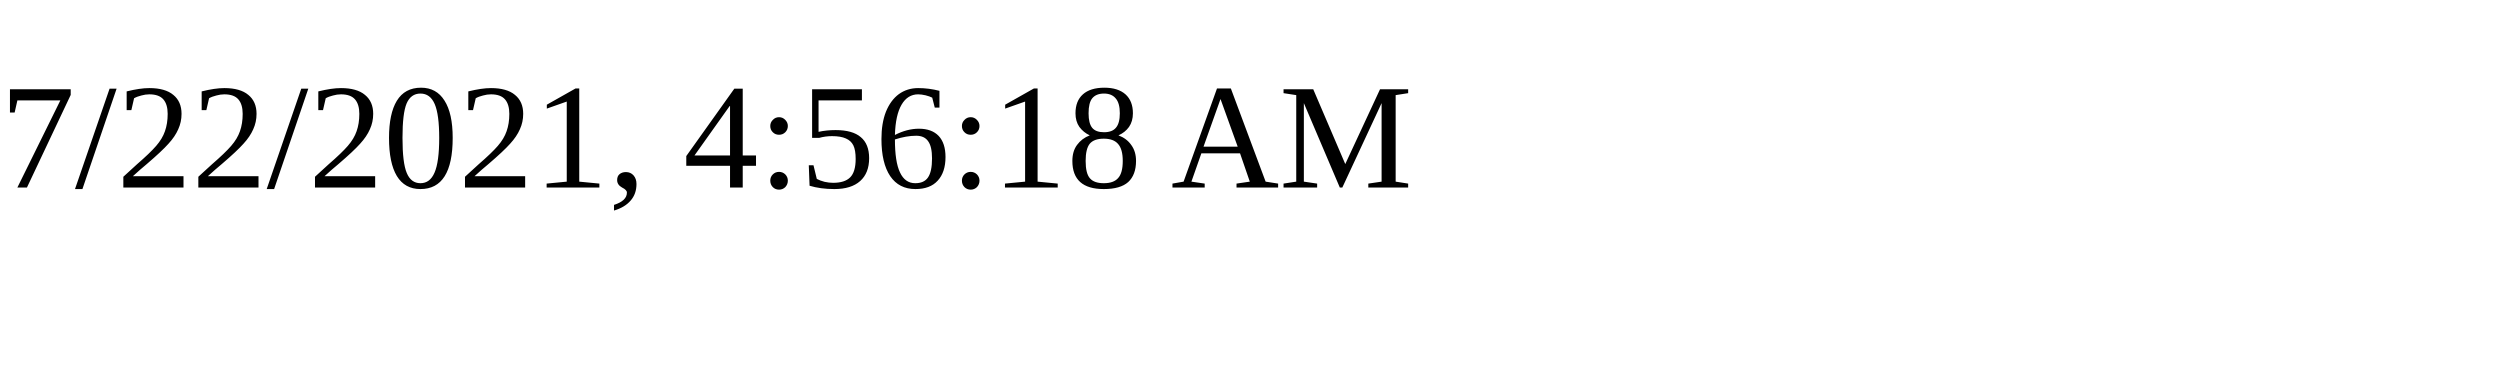
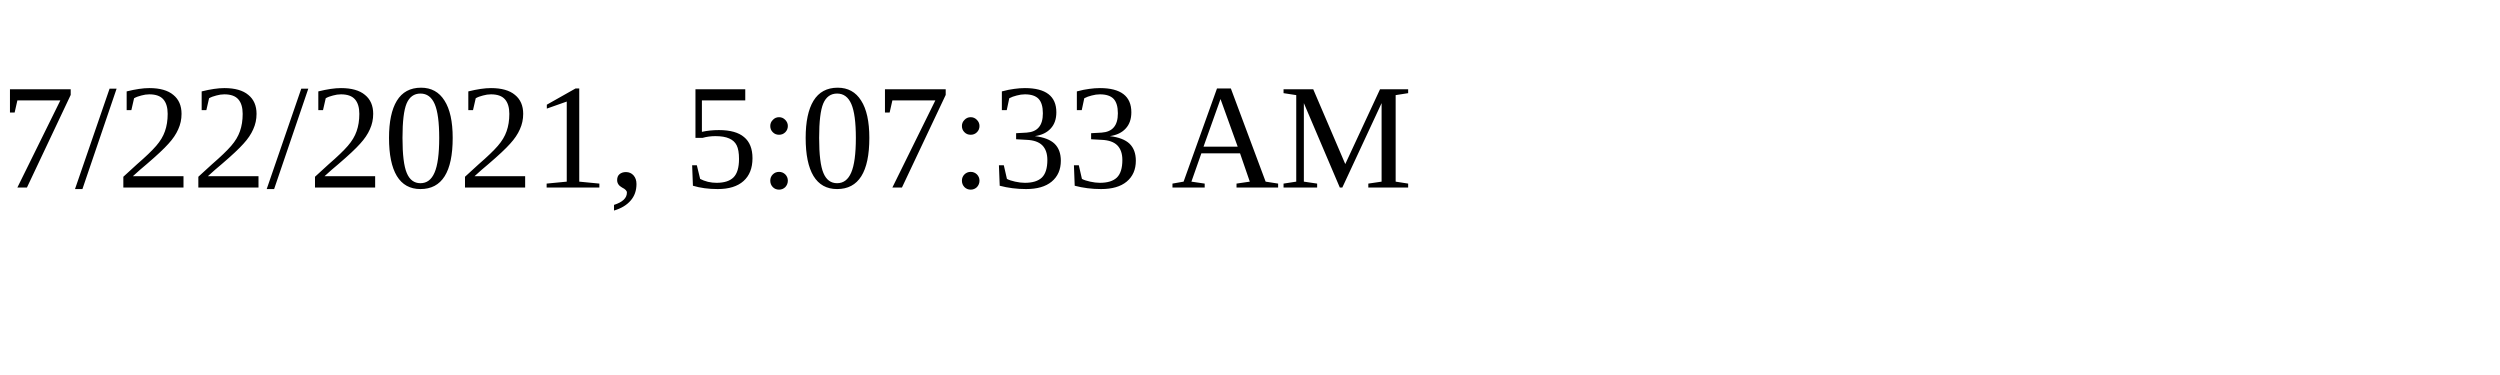
<svg xmlns="http://www.w3.org/2000/svg" height="30" width="200">
-   <text x="0" y="15">7/22/2021, 4:56:18 AM</text>
+   <text x="0" y="15">7/22/2021, 5:07:33 AM</text>
</svg>
